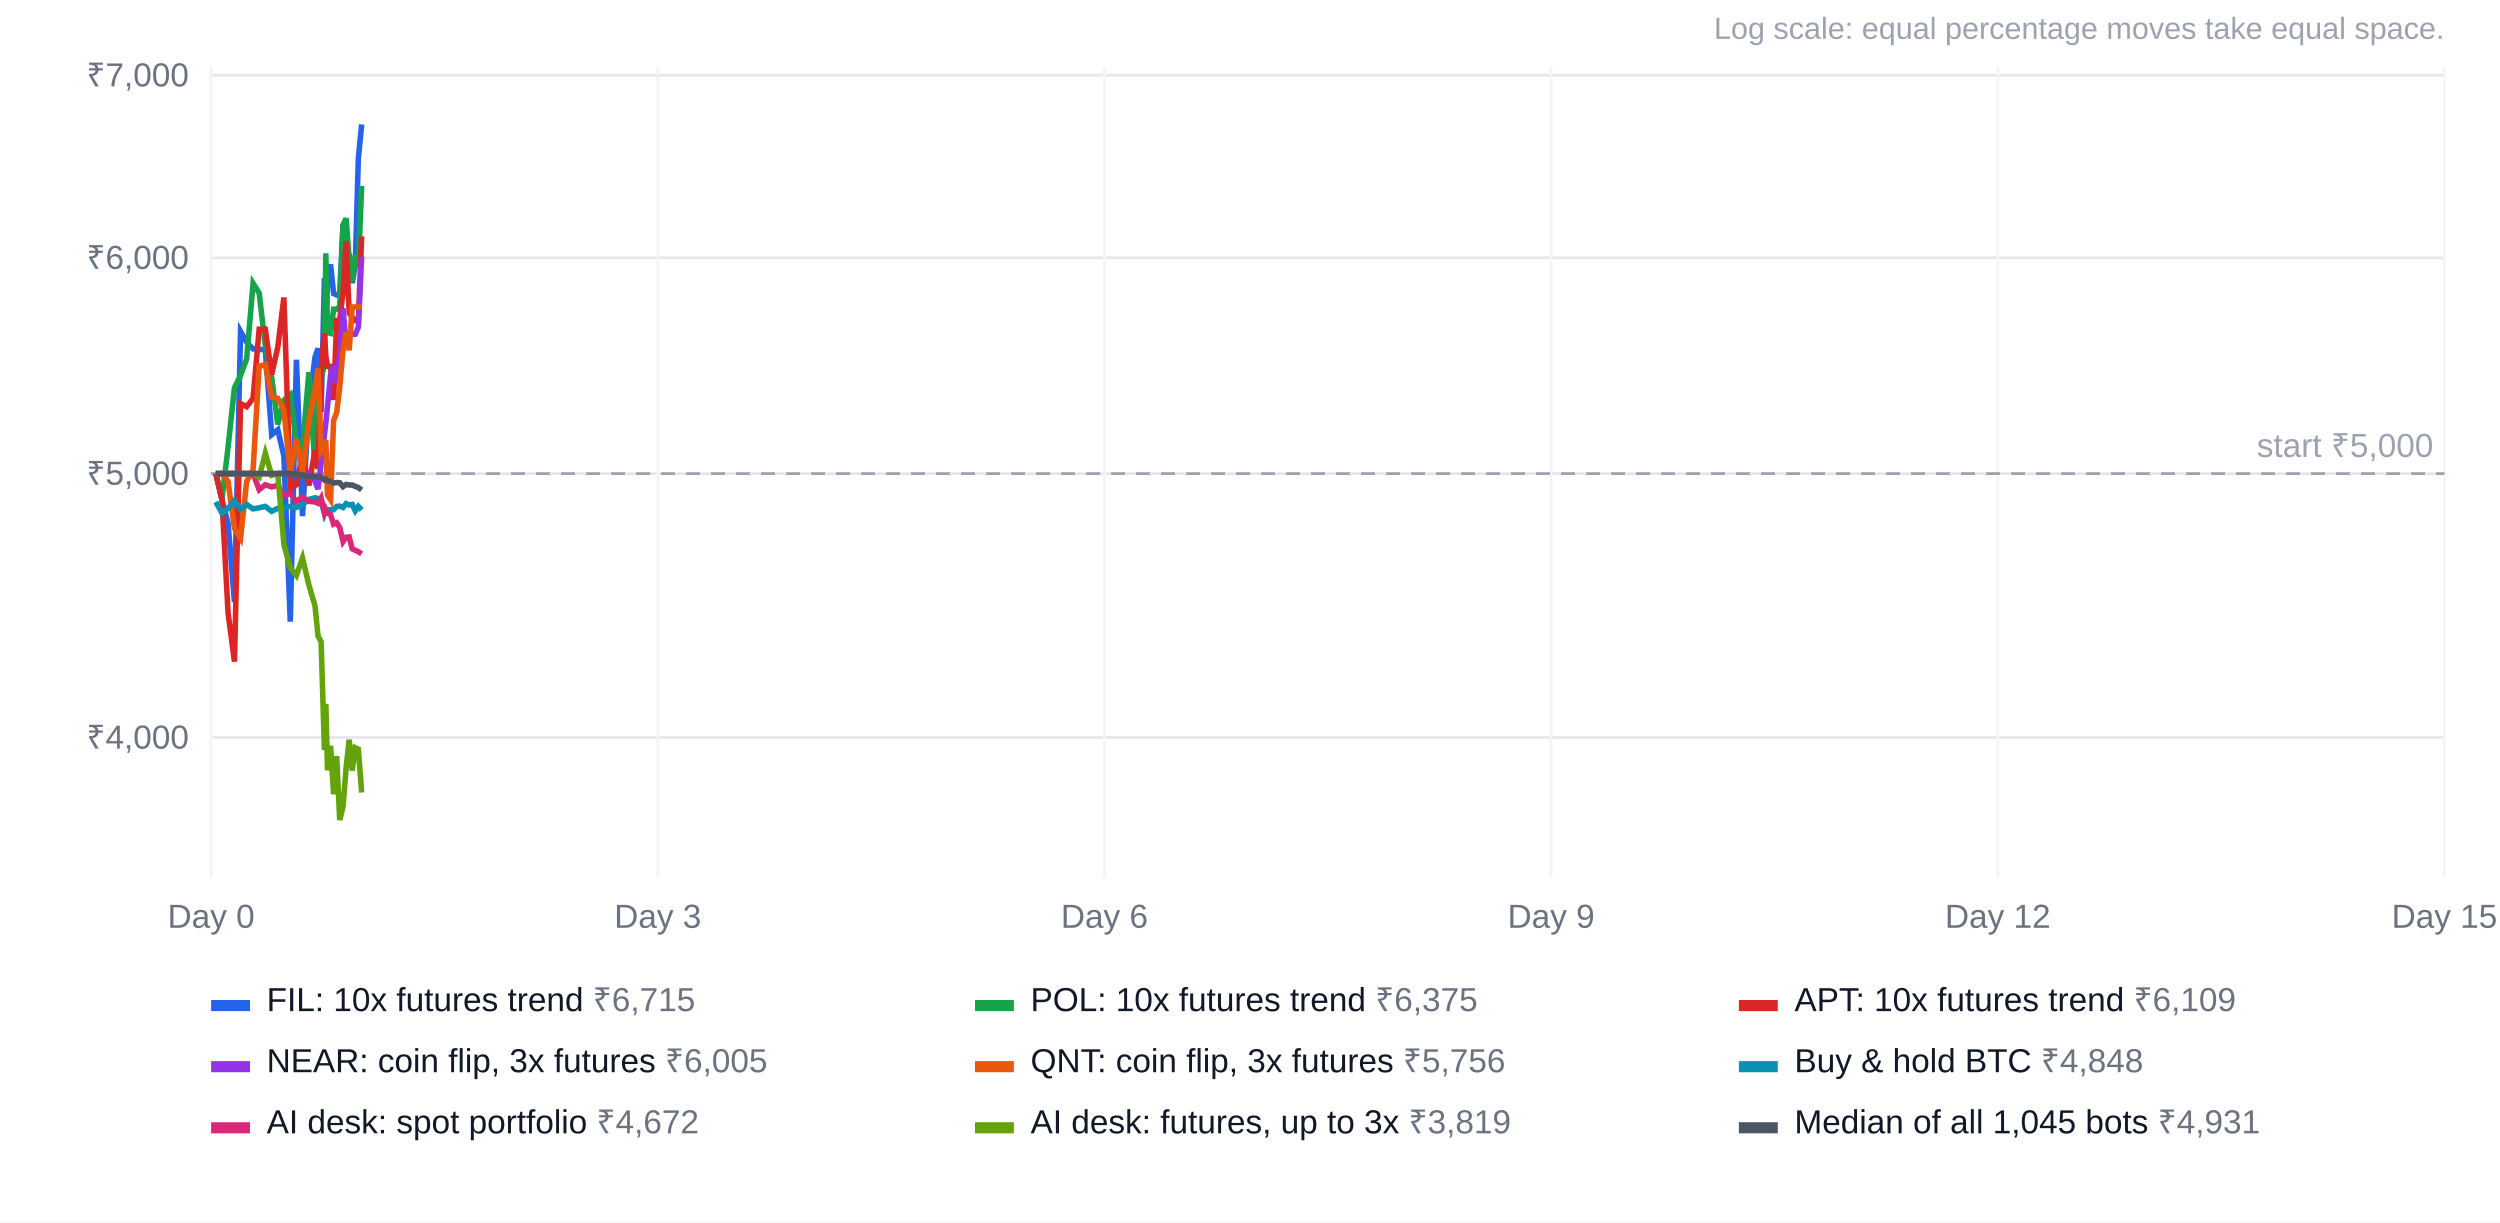
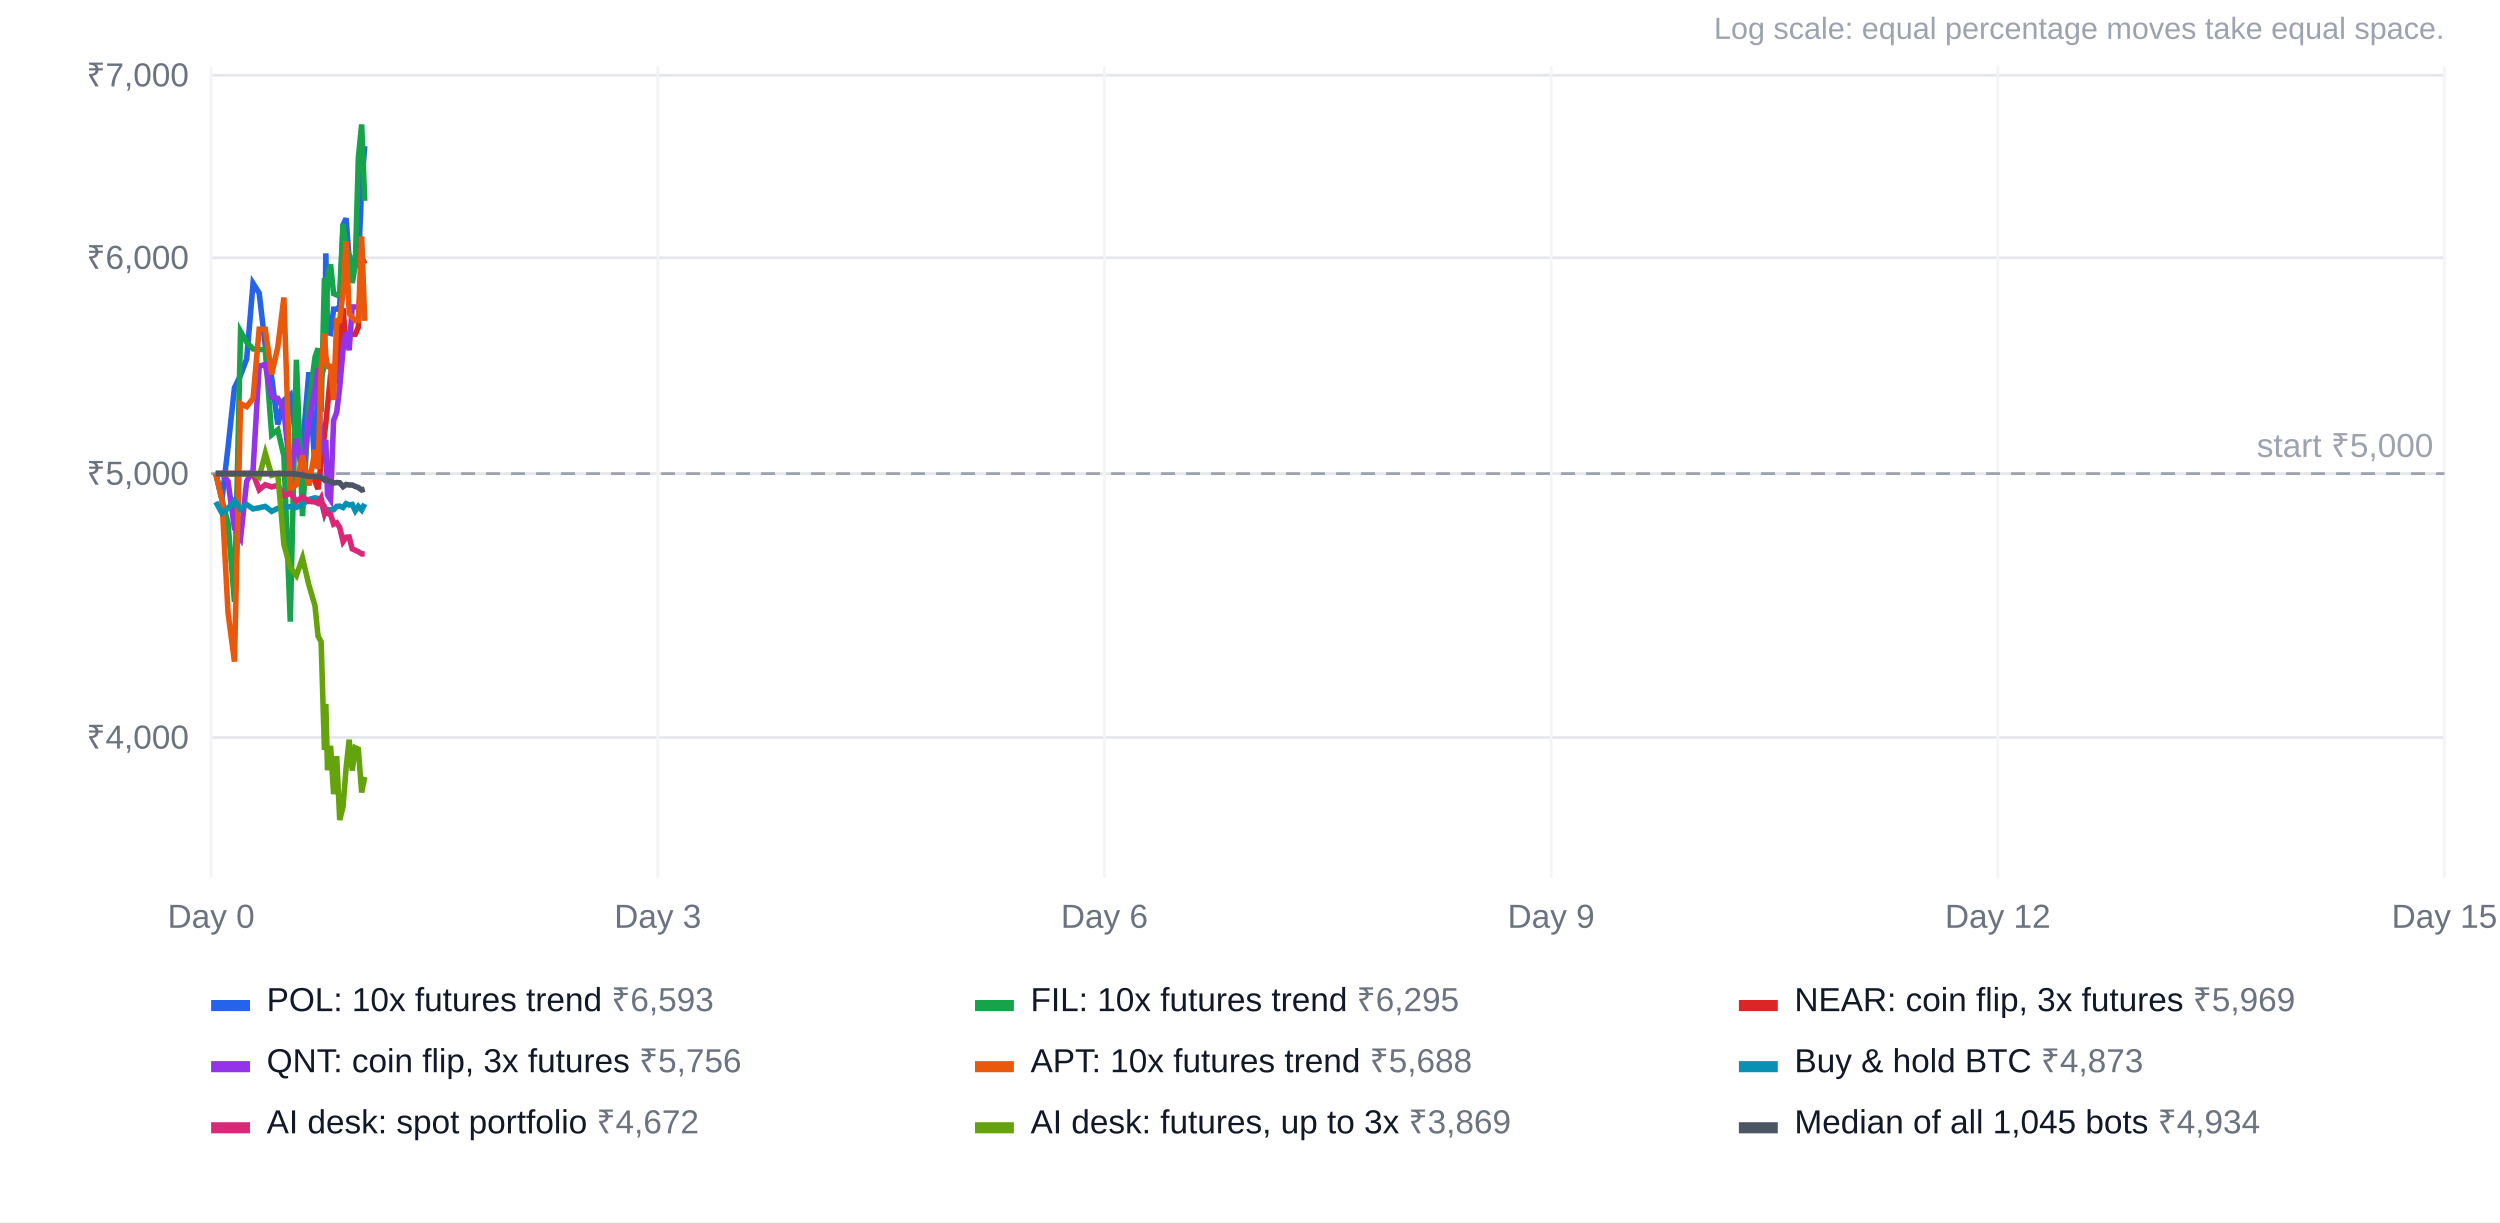
<svg xmlns="http://www.w3.org/2000/svg" width="900" height="440" viewBox="0 0 900 440" font-family="Arial, Helvetica, sans-serif" font-size="12">
  <rect width="100%" height="100%" fill="#ffffff" />
  <text x="880" y="14" text-anchor="end" fill="#9ca3af" font-size="11">Log scale: equal percentage moves take equal space.</text>
  <line x1="76" x2="880" y1="265.5" y2="265.5" stroke="#e5e7eb" />
  <text x="68" y="269.5" text-anchor="end" fill="#6b7280">₹4,000</text>
  <line x1="76" x2="880" y1="170.5" y2="170.5" stroke="#e5e7eb" />
  <text x="68" y="174.5" text-anchor="end" fill="#6b7280">₹5,000</text>
  <line x1="76" x2="880" y1="92.8" y2="92.8" stroke="#e5e7eb" />
  <text x="68" y="96.8" text-anchor="end" fill="#6b7280">₹6,000</text>
  <line x1="76" x2="880" y1="27.1" y2="27.1" stroke="#e5e7eb" />
  <text x="68" y="31.1" text-anchor="end" fill="#6b7280">₹7,000</text>
  <line x1="76.0" x2="76.0" y1="24" y2="316" stroke="#f3f4f6" />
  <text x="76.0" y="334" text-anchor="middle" fill="#6b7280">Day 0</text>
  <line x1="236.8" x2="236.8" y1="24" y2="316" stroke="#f3f4f6" />
  <text x="236.8" y="334" text-anchor="middle" fill="#6b7280">Day 3</text>
  <line x1="397.6" x2="397.6" y1="24" y2="316" stroke="#f3f4f6" />
  <text x="397.6" y="334" text-anchor="middle" fill="#6b7280">Day 6</text>
  <line x1="558.4" x2="558.4" y1="24" y2="316" stroke="#f3f4f6" />
  <text x="558.4" y="334" text-anchor="middle" fill="#6b7280">Day 9</text>
  <line x1="719.2" x2="719.2" y1="24" y2="316" stroke="#f3f4f6" />
  <text x="719.2" y="334" text-anchor="middle" fill="#6b7280">Day 12</text>
  <line x1="880.0" x2="880.0" y1="24" y2="316" stroke="#f3f4f6" />
  <text x="880.0" y="334" text-anchor="middle" fill="#6b7280">Day 15</text>
  <line x1="76" x2="880" y1="170.5" y2="170.5" stroke="#9ca3af" stroke-dasharray="5 4" />
  <text x="876" y="164.5" text-anchor="end" fill="#9ca3af">start ₹5,000</text>
-   <polyline points="77.7,170.5 79.9,179.8 82.1,188.4 84.4,216.7 86.6,119.3 88.8,123.2 91.1,125.6 93.3,125.8 95.5,125.9 97.8,156.5 100.0,154.7 102.2,164.2 104.5,223.8 106.7,129.5 108.9,185.8 111.2,145.7 113.4,128.6 114.5,125.4 115.6,148.3 116.8,100.1 117.3,120.4 117.9,100.1 119.0,95.2 120.1,105.7 121.2,106.2 122.3,105.5 123.5,80.6 124.6,89.2 125.7,91.7 126.8,101.9 127.9,95.5 129.0,57.0 130.2,44.8" fill="none" stroke="#2563eb" stroke-width="2" />
+   <polyline points="77.7,170.5 79.9,179.8 82.1,161.0 84.4,139.6 86.6,135.1 88.8,129.2 91.1,102.0 93.3,105.5 95.5,124.4 97.8,135.9 100.0,152.8 102.2,144.1 104.5,142.1 106.7,159.3 108.9,161.2 111.2,134.0 113.4,168.5 114.5,135.3 115.6,136.3 116.8,131.1 117.3,91.2 117.9,119.7 119.0,120.0 120.1,111.3 121.2,111.3 122.3,110.3 123.5,81.0 124.6,78.6 125.7,93.5 126.8,101.2 127.9,91.8 129.0,96.3 130.2,66.9 131.3,52.6" fill="none" stroke="#2563eb" stroke-width="2" />
  <rect x="76" y="360" width="14" height="4" fill="#2563eb" />
-   <text x="96" y="364" fill="#111827">FIL: 10x futures trend <tspan fill="#6b7280">₹6,715</tspan>
+   <text x="96" y="364" fill="#111827">POL: 10x futures trend <tspan fill="#6b7280">₹6,593</tspan>
  </text>
-   <polyline points="77.7,170.5 79.9,179.8 82.1,161.0 84.4,139.6 86.6,135.1 88.8,129.2 91.1,102.0 93.3,105.5 95.5,124.4 97.8,135.9 100.0,152.8 102.2,144.1 104.5,142.1 106.7,159.3 108.9,161.2 111.2,134.0 113.4,168.5 114.5,135.3 115.6,136.3 116.8,131.1 117.3,91.2 117.9,119.7 119.0,120.0 120.1,111.3 121.2,111.3 122.3,110.3 123.5,81.0 124.6,78.6 125.7,93.5 126.8,101.2 127.9,91.8 129.0,96.3 130.2,66.9" fill="none" stroke="#16a34a" stroke-width="2" />
+   <polyline points="77.7,170.5 79.9,179.8 82.1,188.4 84.4,216.7 86.6,119.3 88.8,123.2 91.1,125.6 93.3,125.8 95.5,125.9 97.8,156.5 100.0,154.7 102.2,164.2 104.5,223.8 106.7,129.5 108.9,185.8 111.2,145.7 113.4,128.6 114.5,125.4 115.6,148.3 116.8,100.1 117.3,120.4 117.9,100.1 119.0,95.2 120.1,105.7 121.2,106.2 122.3,105.5 123.5,80.6 124.6,89.2 125.7,91.7 126.8,101.9 127.9,95.5 129.0,57.0 130.2,44.8 131.3,72.3" fill="none" stroke="#16a34a" stroke-width="2" />
  <rect x="351" y="360" width="14" height="4" fill="#16a34a" />
-   <text x="371" y="364" fill="#111827">POL: 10x futures trend <tspan fill="#6b7280">₹6,375</tspan>
+   <text x="371" y="364" fill="#111827">FIL: 10x futures trend <tspan fill="#6b7280">₹6,295</tspan>
  </text>
-   <polyline points="77.7,170.5 79.9,179.8 82.1,220.6 84.4,238.2 86.6,145.3 88.8,146.4 91.1,143.4 93.3,118.5 95.5,118.5 97.8,134.8 100.0,125.0 102.2,107.1 104.5,176.0 106.7,174.5 108.9,163.9 111.2,174.8 113.4,161.9 114.5,168.8 115.6,132.9 116.8,120.0 117.3,128.1 117.9,131.9 119.0,131.9 120.1,144.0 121.2,115.4 122.3,115.4 123.5,105.1 124.6,86.8 125.7,112.8 126.8,114.3 127.9,115.4 129.0,115.4 130.2,85.1" fill="none" stroke="#dc2626" stroke-width="2" />
+   <polyline points="77.7,170.5 79.9,170.5 82.1,170.5 84.4,170.5 86.6,170.5 88.8,170.5 91.1,170.5 93.3,170.5 95.5,170.5 97.8,170.5 100.0,170.5 102.2,170.5 104.5,170.5 106.7,170.5 108.9,170.5 111.2,170.5 113.4,173.3 114.5,176.1 115.6,166.7 116.8,156.6 117.3,152.3 117.9,146.3 119.0,135.0 120.1,131.5 121.2,138.0 122.3,127.2 123.5,111.0 124.6,124.5 125.7,120.3 126.8,120.3 127.9,120.3 129.0,117.8 130.2,92.4 131.3,95.0" fill="none" stroke="#dc2626" stroke-width="2" />
  <rect x="626" y="360" width="14" height="4" fill="#dc2626" />
-   <text x="646" y="364" fill="#111827">APT: 10x futures trend <tspan fill="#6b7280">₹6,109</tspan>
+   <text x="646" y="364" fill="#111827">NEAR: coin flip, 3x futures <tspan fill="#6b7280">₹5,969</tspan>
  </text>
-   <polyline points="77.7,170.5 79.9,170.5 82.1,170.5 84.4,170.5 86.6,170.5 88.8,170.5 91.1,170.5 93.3,170.5 95.5,170.5 97.8,170.5 100.0,170.5 102.2,170.5 104.5,170.5 106.7,170.5 108.9,170.5 111.2,170.5 113.4,173.3 114.5,176.1 115.6,166.7 116.8,156.6 117.3,152.3 117.9,146.3 119.0,135.0 120.1,131.5 121.2,138.0 122.3,127.2 123.5,111.0 124.6,124.5 125.7,120.3 126.8,120.3 127.9,120.3 129.0,117.8 130.2,92.4" fill="none" stroke="#9333ea" stroke-width="2" />
+   <polyline points="77.7,170.5 79.9,170.5 82.1,173.3 84.4,190.2 86.6,193.8 88.8,173.3 91.1,169.2 93.3,131.8 95.5,131.2 97.8,143.0 100.0,143.4 102.2,147.5 104.5,170.5 106.7,158.0 108.9,170.4 111.2,151.7 113.4,140.1 114.5,132.6 115.6,162.4 116.8,160.4 117.3,158.4 117.9,178.2 119.0,179.9 120.1,151.4 121.2,148.5 122.3,139.4 123.5,125.8 124.6,119.7 125.7,126.1 126.8,110.5 127.9,110.5 129.0,110.5 130.2,110.5 131.3,110.5" fill="none" stroke="#9333ea" stroke-width="2" />
  <rect x="76" y="382" width="14" height="4" fill="#9333ea" />
-   <text x="96" y="386" fill="#111827">NEAR: coin flip, 3x futures <tspan fill="#6b7280">₹6,005</tspan>
+   <text x="96" y="386" fill="#111827">QNT: coin flip, 3x futures <tspan fill="#6b7280">₹5,756</tspan>
  </text>
-   <polyline points="77.7,170.5 79.9,170.5 82.1,173.3 84.4,190.2 86.6,193.8 88.8,173.3 91.1,169.2 93.3,131.8 95.5,131.2 97.8,143.0 100.0,143.4 102.2,147.5 104.5,170.5 106.7,158.0 108.9,170.4 111.2,151.7 113.4,140.1 114.5,132.6 115.6,162.4 116.8,160.4 117.3,158.4 117.9,178.2 119.0,179.9 120.1,151.4 121.2,148.5 122.3,139.4 123.5,125.8 124.6,119.7 125.7,126.1 126.8,110.5 127.9,110.5 129.0,110.5 130.2,110.5" fill="none" stroke="#ea580c" stroke-width="2" />
+   <polyline points="77.7,170.5 79.9,179.8 82.1,220.6 84.4,238.2 86.6,145.3 88.8,146.4 91.1,143.4 93.3,118.5 95.5,118.5 97.8,134.8 100.0,125.0 102.2,107.1 104.5,176.0 106.7,174.5 108.9,163.9 111.2,174.8 113.4,161.9 114.5,168.8 115.6,132.9 116.8,120.0 117.3,128.1 117.9,131.9 119.0,131.9 120.1,144.0 121.2,115.4 122.3,115.4 123.5,105.1 124.6,86.8 125.7,112.8 126.8,114.3 127.9,115.4 129.0,115.4 130.2,85.1 131.3,115.5" fill="none" stroke="#ea580c" stroke-width="2" />
  <rect x="351" y="382" width="14" height="4" fill="#ea580c" />
-   <text x="371" y="386" fill="#111827">QNT: coin flip, 3x futures <tspan fill="#6b7280">₹5,756</tspan>
+   <text x="371" y="386" fill="#111827">APT: 10x futures trend <tspan fill="#6b7280">₹5,688</tspan>
  </text>
-   <polyline points="77.7,180.7 79.9,184.7 82.1,183.0 84.4,180.2 86.6,183.3 88.8,181.6 91.1,183.2 93.3,182.8 95.5,182.3 97.8,184.1 100.0,183.0 102.2,182.7 104.5,182.4 106.7,182.7 108.9,181.7 111.2,179.8 113.4,179.2 114.5,179.5 115.6,180.5 116.8,184.8 117.3,183.4 117.9,183.5 119.0,183.5 120.1,183.5 121.2,182.3 122.3,182.2 123.5,182.7 124.6,181.3 125.7,181.8 126.8,181.6 127.9,183.9 129.0,182.3 130.2,183.6" fill="none" stroke="#0891b2" stroke-width="2" />
+   <polyline points="77.7,180.7 79.9,184.7 82.1,183.0 84.4,180.2 86.6,183.3 88.8,181.6 91.1,183.2 93.3,182.8 95.5,182.3 97.8,184.1 100.0,183.0 102.2,182.7 104.5,182.4 106.7,182.7 108.9,181.7 111.2,179.8 113.4,179.2 114.5,179.5 115.6,180.5 116.8,184.8 117.3,183.4 117.9,183.5 119.0,183.5 120.1,183.5 121.2,182.3 122.3,182.2 123.5,182.7 124.6,181.3 125.7,181.8 126.8,181.6 127.9,183.9 129.0,182.3 130.2,183.6 131.3,181.4" fill="none" stroke="#0891b2" stroke-width="2" />
  <rect x="626" y="382" width="14" height="4" fill="#0891b2" />
-   <text x="646" y="386" fill="#111827">Buy &amp; hold BTC <tspan fill="#6b7280">₹4,848</tspan>
+   <text x="646" y="386" fill="#111827">Buy &amp; hold BTC <tspan fill="#6b7280">₹4,873</tspan>
  </text>
-   <polyline points="77.7,170.5 79.9,170.5 82.1,170.5 84.4,170.5 86.6,170.5 88.8,170.5 91.1,170.5 93.3,176.3 95.5,174.5 97.8,175.3 100.0,174.7 102.2,178.5 104.5,177.6 106.7,180.5 108.9,178.9 111.2,180.5 113.4,180.7 114.5,181.2 115.6,179.3 116.8,184.7 117.3,183.5 117.9,184.8 119.0,185.2 120.1,188.7 121.2,188.2 122.3,189.9 123.5,195.0 124.6,193.4 125.7,193.3 126.8,197.6 127.9,198.1 129.0,198.6 130.2,199.4" fill="none" stroke="#db2777" stroke-width="2" />
+   <polyline points="77.7,170.5 79.9,170.5 82.1,170.5 84.4,170.5 86.6,170.5 88.8,170.5 91.1,170.5 93.3,176.3 95.5,174.5 97.8,175.3 100.0,174.7 102.2,178.5 104.5,177.6 106.7,180.5 108.9,178.9 111.2,180.5 113.4,180.7 114.5,181.2 115.6,179.3 116.8,184.7 117.3,183.5 117.9,184.8 119.0,185.2 120.1,188.7 121.2,188.2 122.3,189.9 123.5,195.0 124.6,193.4 125.7,193.3 126.8,197.6 127.9,198.1 129.0,198.6 130.2,199.4 131.3,199.4" fill="none" stroke="#db2777" stroke-width="2" />
  <rect x="76" y="404" width="14" height="4" fill="#db2777" />
  <text x="96" y="408" fill="#111827">AI desk: spot portfolio <tspan fill="#6b7280">₹4,672</tspan>
  </text>
-   <polyline points="77.7,170.5 79.9,170.5 82.1,170.5 84.4,170.5 86.6,170.5 88.8,170.5 91.1,170.5 93.3,171.8 95.5,163.2 97.8,171.1 100.0,170.5 102.2,196.0 104.5,204.4 106.7,207.2 108.9,200.9 111.2,210.6 113.4,218.1 114.5,229.0 115.6,231.0 116.8,270.0 117.3,253.4 117.9,277.3 119.0,268.5 120.1,285.9 121.2,272.2 122.3,295.2 123.5,290.4 124.6,276.4 125.7,266.3 126.8,277.4 127.9,269.2 129.0,269.7 130.2,285.3" fill="none" stroke="#65a30d" stroke-width="2" />
+   <polyline points="77.7,170.5 79.9,170.5 82.1,170.5 84.4,170.5 86.6,170.5 88.8,170.5 91.1,170.5 93.3,171.8 95.5,163.2 97.8,171.1 100.0,170.5 102.2,196.0 104.5,204.4 106.7,207.2 108.9,200.9 111.2,210.6 113.4,218.1 114.5,229.0 115.6,231.0 116.8,270.0 117.3,253.4 117.9,277.3 119.0,268.5 120.1,285.9 121.2,272.2 122.3,295.2 123.5,290.4 124.6,276.4 125.7,266.3 126.8,277.4 127.9,269.2 129.0,269.7 130.2,285.3 131.3,279.7" fill="none" stroke="#65a30d" stroke-width="2" />
  <rect x="351" y="404" width="14" height="4" fill="#65a30d" />
-   <text x="371" y="408" fill="#111827">AI desk: futures, up to 3x <tspan fill="#6b7280">₹3,819</tspan>
+   <text x="371" y="408" fill="#111827">AI desk: futures, up to 3x <tspan fill="#6b7280">₹3,869</tspan>
  </text>
-   <polyline points="77.7,170.5 79.9,170.5 82.1,170.5 84.4,170.5 86.6,170.5 88.8,170.5 91.1,170.5 93.3,170.5 95.5,170.5 97.8,170.5 100.0,170.5 102.2,170.5 104.5,170.5 106.7,170.7 108.9,171.0 111.2,171.5 113.4,171.5 114.5,171.7 115.6,171.7 116.8,172.8 117.3,172.5 117.9,173.0 119.0,173.4 120.1,173.9 121.2,173.7 122.3,173.8 123.5,175.2 124.6,174.4 125.7,174.6 126.8,174.6 127.9,175.1 129.0,175.5 130.2,176.4" fill="none" stroke="#4b5563" stroke-width="2" />
+   <polyline points="77.7,170.5 79.9,170.5 82.1,170.5 84.4,170.5 86.6,170.5 88.8,170.5 91.1,170.5 93.3,170.5 95.5,170.5 97.8,170.5 100.0,170.5 102.2,170.5 104.5,170.5 106.7,170.7 108.9,171.0 111.2,171.5 113.4,171.5 114.5,171.7 115.6,171.7 116.8,172.8 117.3,172.5 117.9,173.0 119.0,173.4 120.1,173.9 121.2,173.7 122.3,173.8 123.5,175.2 124.6,174.4 125.7,174.6 126.8,174.6 127.9,175.1 129.0,175.5 130.2,176.4 131.3,176.1" fill="none" stroke="#4b5563" stroke-width="2" />
  <rect x="626" y="404" width="14" height="4" fill="#4b5563" />
-   <text x="646" y="408" fill="#111827">Median of all 1,045 bots <tspan fill="#6b7280">₹4,931</tspan>
+   <text x="646" y="408" fill="#111827">Median of all 1,045 bots <tspan fill="#6b7280">₹4,934</tspan>
  </text>
</svg>
